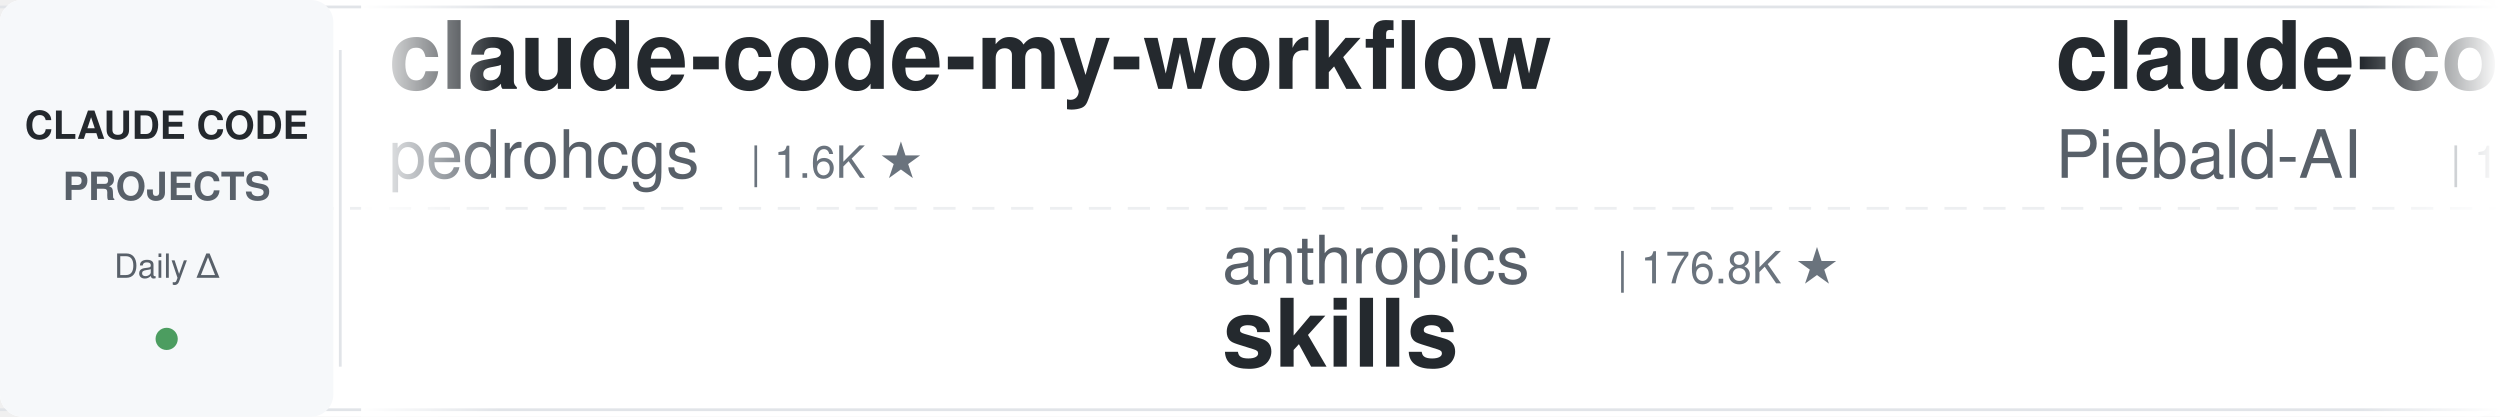
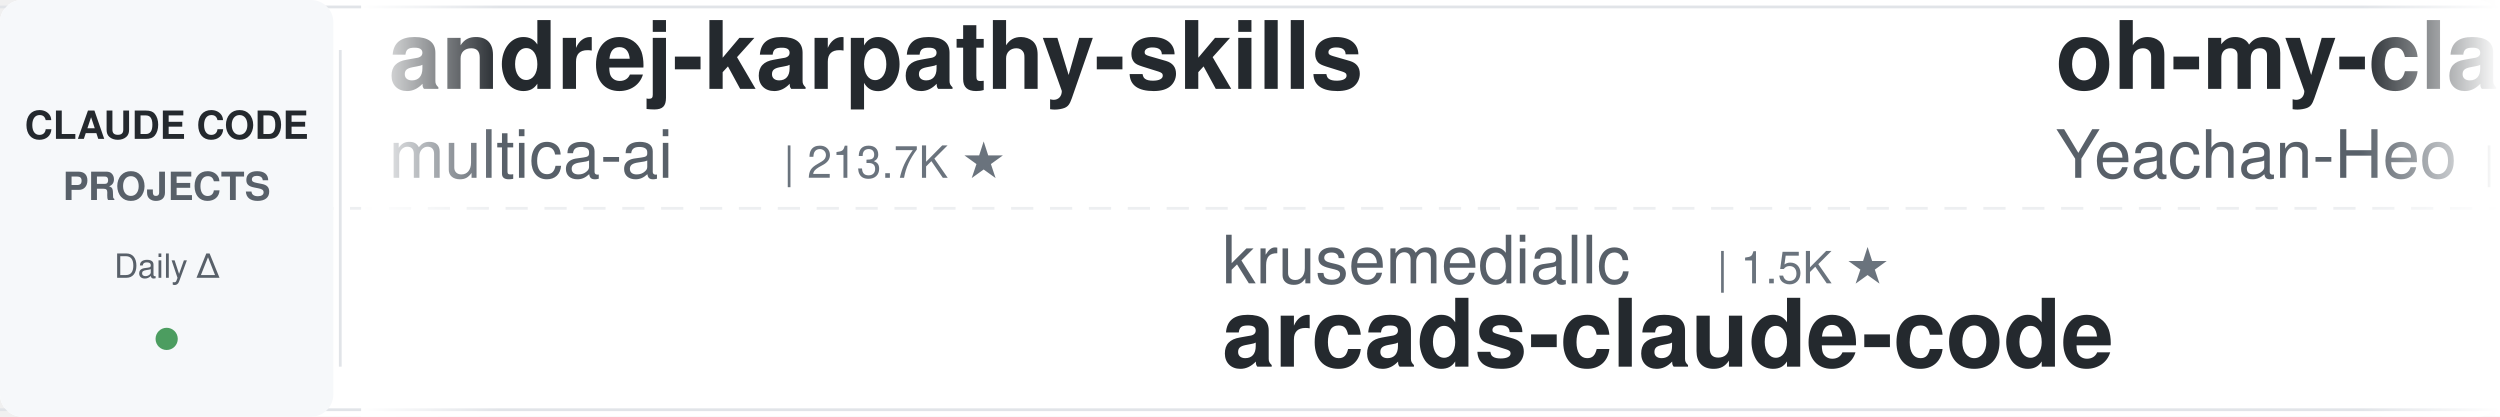
<svg xmlns="http://www.w3.org/2000/svg" width="900" height="150">
  <defs>
    <linearGradient id="leftFade" x1="0%" y1="0%" x2="100%" y2="0%">
      <stop offset="0%" style="stop-color:#ffffff;stop-opacity:1" />
      <stop offset="100%" style="stop-color:#ffffff;stop-opacity:0" />
    </linearGradient>
    <linearGradient id="rightFade" x1="0%" y1="0%" x2="100%" y2="0%">
      <stop offset="0%" style="stop-color:#ffffff;stop-opacity:0" />
      <stop offset="100%" style="stop-color:#ffffff;stop-opacity:1" />
    </linearGradient>
  </defs>
  <rect width="900" height="150" fill="#ffffff" rx="8" />
  <rect x="0" y="2" width="900" height="1" fill="#e1e4e8" />
  <rect x="0" y="147" width="900" height="1" fill="#e1e4e8" />
  <line x1="0" y1="75" x2="900" y2="75" stroke="#e1e4e8" stroke-width="1" stroke-dasharray="8 6" opacity="0.6" />
  <rect x="0" y="0" width="120" height="150" fill="#f6f8fa" rx="8" />
  <text x="60" y="50" font-family="-apple-system, BlinkMacSystemFont, 'Segoe UI', Helvetica, Arial, sans-serif" font-size="14" font-weight="600" fill="#24292e" text-anchor="middle">CLAUDE CODE</text>
  <text x="60" y="72" font-family="-apple-system, BlinkMacSystemFont, 'Segoe UI', Helvetica, Arial, sans-serif" font-size="14" font-weight="600" fill="#586069" text-anchor="middle">PROJECTS</text>
  <text x="60" y="100" font-family="-apple-system, BlinkMacSystemFont, 'Segoe UI', Helvetica, Arial, sans-serif" font-size="12" font-weight="500" fill="#586069" text-anchor="middle">Daily Δ</text>
  <circle cx="60" cy="122" r="4" fill="#22863a" opacity="0.8" />
  <rect x="122" y="18" width="1" height="114" fill="#e1e4e8" />
  <clipPath id="tickerClip">
    <rect x="130" y="0" width="770" height="150" />
  </clipPath>
  <g clip-path="url(#tickerClip)">
    <g id="tickerItems">
      <animateTransform attributeName="transform" attributeType="XML" type="translate" from="0 0" to="-3000 0" dur="54s" repeatCount="indefinite" />
      <g transform="translate(0, 0)">
-         <text x="140" y="32" font-family="-apple-system, BlinkMacSystemFont, 'Segoe UI', Helvetica, Arial, sans-serif" font-size="34" font-weight="600" fill="#24292e">claude-code-my-workflow</text>
-         <text x="140" y="64" font-family="-apple-system, BlinkMacSystemFont, 'Segoe UI', Helvetica, Arial, sans-serif" font-size="24" font-weight="400" fill="#586069">pedrohcgs</text>
-         <text x="270" y="64" font-family="-apple-system, BlinkMacSystemFont, 'Segoe UI', Helvetica, Arial, sans-serif" font-size="16" font-weight="500" fill="#6a737d">| 1.6K ★</text>
+         <text x="140" y="32" font-family="-apple-system, BlinkMacSystemFont, 'Segoe UI', Helvetica, Arial, sans-serif" font-size="34" font-weight="600" fill="#24292e">andrej-karpathy-skills</text>
+         <text x="140" y="64" font-family="-apple-system, BlinkMacSystemFont, 'Segoe UI', Helvetica, Arial, sans-serif" font-size="24" font-weight="400" fill="#586069">multica-ai</text>
+         <text x="282" y="64" font-family="-apple-system, BlinkMacSystemFont, 'Segoe UI', Helvetica, Arial, sans-serif" font-size="16" font-weight="500" fill="#6a737d">| 213.7K ★</text>
      </g>
      <g transform="translate(300, 0)">
-         <text x="140" y="102" font-family="-apple-system, BlinkMacSystemFont, 'Segoe UI', Helvetica, Arial, sans-serif" font-size="24" font-weight="400" fill="#586069">anthropics</text>
-         <text x="282" y="102" font-family="-apple-system, BlinkMacSystemFont, 'Segoe UI', Helvetica, Arial, sans-serif" font-size="16" font-weight="500" fill="#6a737d">| 176.8K ★</text>
-         <text x="140" y="132" font-family="-apple-system, BlinkMacSystemFont, 'Segoe UI', Helvetica, Arial, sans-serif" font-size="34" font-weight="600" fill="#24292e">skills</text>
+         <text x="140" y="102" font-family="-apple-system, BlinkMacSystemFont, 'Segoe UI', Helvetica, Arial, sans-serif" font-size="24" font-weight="400" fill="#586069">krusemediallc</text>
+         <text x="318" y="102" font-family="-apple-system, BlinkMacSystemFont, 'Segoe UI', Helvetica, Arial, sans-serif" font-size="16" font-weight="500" fill="#6a737d">| 1.5K ★</text>
+         <text x="140" y="132" font-family="-apple-system, BlinkMacSystemFont, 'Segoe UI', Helvetica, Arial, sans-serif" font-size="34" font-weight="600" fill="#24292e">arcads-claude-code</text>
      </g>
      <g transform="translate(600, 0)">
-         <text x="140" y="32" font-family="-apple-system, BlinkMacSystemFont, 'Segoe UI', Helvetica, Arial, sans-serif" font-size="34" font-weight="600" fill="#24292e">claude-code-system-promp...</text>
-         <text x="140" y="64" font-family="-apple-system, BlinkMacSystemFont, 'Segoe UI', Helvetica, Arial, sans-serif" font-size="24" font-weight="400" fill="#586069">Piebald-AI</text>
-         <text x="282" y="64" font-family="-apple-system, BlinkMacSystemFont, 'Segoe UI', Helvetica, Arial, sans-serif" font-size="16" font-weight="500" fill="#6a737d">| 12.7K ★</text>
+         <text x="140" y="32" font-family="-apple-system, BlinkMacSystemFont, 'Segoe UI', Helvetica, Arial, sans-serif" font-size="34" font-weight="600" fill="#24292e">oh-my-claudecode</text>
+         <text x="140" y="64" font-family="-apple-system, BlinkMacSystemFont, 'Segoe UI', Helvetica, Arial, sans-serif" font-size="24" font-weight="400" fill="#586069">Yeachan-Heo</text>
+         <text x="294" y="64" font-family="-apple-system, BlinkMacSystemFont, 'Segoe UI', Helvetica, Arial, sans-serif" font-size="16" font-weight="500" fill="#6a737d">| 39.2K ★</text>
      </g>
      <g transform="translate(900, 0)">
-         <text x="140" y="102" font-family="-apple-system, BlinkMacSystemFont, 'Segoe UI', Helvetica, Arial, sans-serif" font-size="24" font-weight="400" fill="#586069">frankbria</text>
-         <text x="270" y="102" font-family="-apple-system, BlinkMacSystemFont, 'Segoe UI', Helvetica, Arial, sans-serif" font-size="16" font-weight="500" fill="#6a737d">| 9.6K ★</text>
-         <text x="140" y="132" font-family="-apple-system, BlinkMacSystemFont, 'Segoe UI', Helvetica, Arial, sans-serif" font-size="34" font-weight="600" fill="#24292e">ralph-claude-code</text>
+         <text x="140" y="102" font-family="-apple-system, BlinkMacSystemFont, 'Segoe UI', Helvetica, Arial, sans-serif" font-size="24" font-weight="400" fill="#586069">Piebald-AI</text>
+         <text x="282" y="102" font-family="-apple-system, BlinkMacSystemFont, 'Segoe UI', Helvetica, Arial, sans-serif" font-size="16" font-weight="500" fill="#6a737d">| 12.7K ★</text>
+         <text x="140" y="132" font-family="-apple-system, BlinkMacSystemFont, 'Segoe UI', Helvetica, Arial, sans-serif" font-size="34" font-weight="600" fill="#24292e">claude-code-system-promp...</text>
      </g>
      <g transform="translate(1200, 0)">
-         <text x="140" y="32" font-family="-apple-system, BlinkMacSystemFont, 'Segoe UI', Helvetica, Arial, sans-serif" font-size="34" font-weight="600" fill="#24292e">claude-code-rev</text>
-         <text x="140" y="64" font-family="-apple-system, BlinkMacSystemFont, 'Segoe UI', Helvetica, Arial, sans-serif" font-size="24" font-weight="400" fill="#586069">oboard</text>
-         <text x="234" y="64" font-family="-apple-system, BlinkMacSystemFont, 'Segoe UI', Helvetica, Arial, sans-serif" font-size="16" font-weight="500" fill="#6a737d">| 3.3K ★</text>
+         <text x="140" y="32" font-family="-apple-system, BlinkMacSystemFont, 'Segoe UI', Helvetica, Arial, sans-serif" font-size="34" font-weight="600" fill="#24292e">awesome-claude-code-plug...</text>
+         <text x="140" y="64" font-family="-apple-system, BlinkMacSystemFont, 'Segoe UI', Helvetica, Arial, sans-serif" font-size="24" font-weight="400" fill="#586069">ccplugins</text>
+         <text x="270" y="64" font-family="-apple-system, BlinkMacSystemFont, 'Segoe UI', Helvetica, Arial, sans-serif" font-size="16" font-weight="500" fill="#6a737d">| 945 ★</text>
      </g>
      <g transform="translate(1500, 0)">
-         <text x="140" y="102" font-family="-apple-system, BlinkMacSystemFont, 'Segoe UI', Helvetica, Arial, sans-serif" font-size="24" font-weight="400" fill="#586069">Windy3f3f3f3f</text>
-         <text x="318" y="102" font-family="-apple-system, BlinkMacSystemFont, 'Segoe UI', Helvetica, Arial, sans-serif" font-size="16" font-weight="500" fill="#6a737d">| 2.7K ★</text>
-         <text x="140" y="132" font-family="-apple-system, BlinkMacSystemFont, 'Segoe UI', Helvetica, Arial, sans-serif" font-size="34" font-weight="600" fill="#24292e">claude-code-from-scratch</text>
+         <text x="140" y="102" font-family="-apple-system, BlinkMacSystemFont, 'Segoe UI', Helvetica, Arial, sans-serif" font-size="24" font-weight="400" fill="#586069">overwirehq</text>
+         <text x="282" y="102" font-family="-apple-system, BlinkMacSystemFont, 'Segoe UI', Helvetica, Arial, sans-serif" font-size="16" font-weight="500" fill="#6a737d">| 2.8K ★</text>
+         <text x="140" y="132" font-family="-apple-system, BlinkMacSystemFont, 'Segoe UI', Helvetica, Arial, sans-serif" font-size="34" font-weight="600" fill="#24292e">claude-code-telegram</text>
      </g>
      <g transform="translate(1800, 0)">
-         <text x="140" y="32" font-family="-apple-system, BlinkMacSystemFont, 'Segoe UI', Helvetica, Arial, sans-serif" font-size="34" font-weight="600" fill="#24292e">claude-code-cli</text>
-         <text x="140" y="64" font-family="-apple-system, BlinkMacSystemFont, 'Segoe UI', Helvetica, Arial, sans-serif" font-size="24" font-weight="400" fill="#586069">huangserva</text>
-         <text x="282" y="64" font-family="-apple-system, BlinkMacSystemFont, 'Segoe UI', Helvetica, Arial, sans-serif" font-size="16" font-weight="500" fill="#6a737d">| 629 ★</text>
+         <text x="140" y="32" font-family="-apple-system, BlinkMacSystemFont, 'Segoe UI', Helvetica, Arial, sans-serif" font-size="34" font-weight="600" fill="#24292e">claude-code-tips</text>
+         <text x="140" y="64" font-family="-apple-system, BlinkMacSystemFont, 'Segoe UI', Helvetica, Arial, sans-serif" font-size="24" font-weight="400" fill="#586069">ykdojo</text>
+         <text x="234" y="64" font-family="-apple-system, BlinkMacSystemFont, 'Segoe UI', Helvetica, Arial, sans-serif" font-size="16" font-weight="500" fill="#6a737d">| 10.1K ★</text>
      </g>
      <g transform="translate(2100, 0)">
-         <text x="140" y="102" font-family="-apple-system, BlinkMacSystemFont, 'Segoe UI', Helvetica, Arial, sans-serif" font-size="24" font-weight="400" fill="#586069">AICoderTudou</text>
-         <text x="306" y="102" font-family="-apple-system, BlinkMacSystemFont, 'Segoe UI', Helvetica, Arial, sans-serif" font-size="16" font-weight="500" fill="#6a737d">| 493 ★</text>
-         <text x="140" y="132" font-family="-apple-system, BlinkMacSystemFont, 'Segoe UI', Helvetica, Arial, sans-serif" font-size="34" font-weight="600" fill="#24292e">claude-code-tudou</text>
+         <text x="140" y="102" font-family="-apple-system, BlinkMacSystemFont, 'Segoe UI', Helvetica, Arial, sans-serif" font-size="24" font-weight="400" fill="#586069">https-deeplearning-ai</text>
+         <text x="414" y="102" font-family="-apple-system, BlinkMacSystemFont, 'Segoe UI', Helvetica, Arial, sans-serif" font-size="16" font-weight="500" fill="#6a737d">| 549 ★</text>
+         <text x="140" y="132" font-family="-apple-system, BlinkMacSystemFont, 'Segoe UI', Helvetica, Arial, sans-serif" font-size="34" font-weight="600" fill="#24292e">sc-claude-code-files</text>
      </g>
      <g transform="translate(2400, 0)">
-         <text x="140" y="32" font-family="-apple-system, BlinkMacSystemFont, 'Segoe UI', Helvetica, Arial, sans-serif" font-size="34" font-weight="600" fill="#24292e">claude-code-local</text>
-         <text x="140" y="64" font-family="-apple-system, BlinkMacSystemFont, 'Segoe UI', Helvetica, Arial, sans-serif" font-size="24" font-weight="400" fill="#586069">nicedreamzapp</text>
-         <text x="318" y="64" font-family="-apple-system, BlinkMacSystemFont, 'Segoe UI', Helvetica, Arial, sans-serif" font-size="16" font-weight="500" fill="#6a737d">| 3.3K ★</text>
+         <text x="140" y="32" font-family="-apple-system, BlinkMacSystemFont, 'Segoe UI', Helvetica, Arial, sans-serif" font-size="34" font-weight="600" fill="#24292e">awesome-claude-code</text>
+         <text x="140" y="64" font-family="-apple-system, BlinkMacSystemFont, 'Segoe UI', Helvetica, Arial, sans-serif" font-size="24" font-weight="400" fill="#586069">jqueryscript</text>
+         <text x="306" y="64" font-family="-apple-system, BlinkMacSystemFont, 'Segoe UI', Helvetica, Arial, sans-serif" font-size="16" font-weight="500" fill="#6a737d">| 516 ★</text>
      </g>
      <g transform="translate(2700, 0)">
-         <text x="140" y="102" font-family="-apple-system, BlinkMacSystemFont, 'Segoe UI', Helvetica, Arial, sans-serif" font-size="24" font-weight="400" fill="#586069">ykdojo</text>
-         <text x="234" y="102" font-family="-apple-system, BlinkMacSystemFont, 'Segoe UI', Helvetica, Arial, sans-serif" font-size="16" font-weight="500" fill="#6a737d">| 10.1K ★</text>
-         <text x="140" y="132" font-family="-apple-system, BlinkMacSystemFont, 'Segoe UI', Helvetica, Arial, sans-serif" font-size="34" font-weight="600" fill="#24292e">claude-code-tips</text>
+         <text x="140" y="102" font-family="-apple-system, BlinkMacSystemFont, 'Segoe UI', Helvetica, Arial, sans-serif" font-size="24" font-weight="400" fill="#586069">anthropics</text>
+         <text x="282" y="102" font-family="-apple-system, BlinkMacSystemFont, 'Segoe UI', Helvetica, Arial, sans-serif" font-size="16" font-weight="500" fill="#6a737d">| 6.2K ★</text>
+         <text x="140" y="132" font-family="-apple-system, BlinkMacSystemFont, 'Segoe UI', Helvetica, Arial, sans-serif" font-size="34" font-weight="600" fill="#24292e">claude-code-security-rev...</text>
      </g>
      <g transform="translate(3000, 0)">
-         <text x="140" y="32" font-family="-apple-system, BlinkMacSystemFont, 'Segoe UI', Helvetica, Arial, sans-serif" font-size="34" font-weight="600" fill="#24292e">claude-code-my-workflow</text>
-         <text x="140" y="64" font-family="-apple-system, BlinkMacSystemFont, 'Segoe UI', Helvetica, Arial, sans-serif" font-size="24" font-weight="400" fill="#586069">pedrohcgs</text>
-         <text x="270" y="64" font-family="-apple-system, BlinkMacSystemFont, 'Segoe UI', Helvetica, Arial, sans-serif" font-size="16" font-weight="500" fill="#6a737d">| 1.6K ★</text>
+         <text x="140" y="32" font-family="-apple-system, BlinkMacSystemFont, 'Segoe UI', Helvetica, Arial, sans-serif" font-size="34" font-weight="600" fill="#24292e">andrej-karpathy-skills</text>
+         <text x="140" y="64" font-family="-apple-system, BlinkMacSystemFont, 'Segoe UI', Helvetica, Arial, sans-serif" font-size="24" font-weight="400" fill="#586069">multica-ai</text>
+         <text x="282" y="64" font-family="-apple-system, BlinkMacSystemFont, 'Segoe UI', Helvetica, Arial, sans-serif" font-size="16" font-weight="500" fill="#6a737d">| 213.7K ★</text>
      </g>
      <g transform="translate(3300, 0)">
-         <text x="140" y="102" font-family="-apple-system, BlinkMacSystemFont, 'Segoe UI', Helvetica, Arial, sans-serif" font-size="24" font-weight="400" fill="#586069">anthropics</text>
-         <text x="282" y="102" font-family="-apple-system, BlinkMacSystemFont, 'Segoe UI', Helvetica, Arial, sans-serif" font-size="16" font-weight="500" fill="#6a737d">| 176.8K ★</text>
-         <text x="140" y="132" font-family="-apple-system, BlinkMacSystemFont, 'Segoe UI', Helvetica, Arial, sans-serif" font-size="34" font-weight="600" fill="#24292e">skills</text>
+         <text x="140" y="102" font-family="-apple-system, BlinkMacSystemFont, 'Segoe UI', Helvetica, Arial, sans-serif" font-size="24" font-weight="400" fill="#586069">krusemediallc</text>
+         <text x="318" y="102" font-family="-apple-system, BlinkMacSystemFont, 'Segoe UI', Helvetica, Arial, sans-serif" font-size="16" font-weight="500" fill="#6a737d">| 1.5K ★</text>
+         <text x="140" y="132" font-family="-apple-system, BlinkMacSystemFont, 'Segoe UI', Helvetica, Arial, sans-serif" font-size="34" font-weight="600" fill="#24292e">arcads-claude-code</text>
      </g>
      <g transform="translate(3600, 0)">
-         <text x="140" y="32" font-family="-apple-system, BlinkMacSystemFont, 'Segoe UI', Helvetica, Arial, sans-serif" font-size="34" font-weight="600" fill="#24292e">claude-code-system-promp...</text>
-         <text x="140" y="64" font-family="-apple-system, BlinkMacSystemFont, 'Segoe UI', Helvetica, Arial, sans-serif" font-size="24" font-weight="400" fill="#586069">Piebald-AI</text>
-         <text x="282" y="64" font-family="-apple-system, BlinkMacSystemFont, 'Segoe UI', Helvetica, Arial, sans-serif" font-size="16" font-weight="500" fill="#6a737d">| 12.7K ★</text>
+         <text x="140" y="32" font-family="-apple-system, BlinkMacSystemFont, 'Segoe UI', Helvetica, Arial, sans-serif" font-size="34" font-weight="600" fill="#24292e">oh-my-claudecode</text>
+         <text x="140" y="64" font-family="-apple-system, BlinkMacSystemFont, 'Segoe UI', Helvetica, Arial, sans-serif" font-size="24" font-weight="400" fill="#586069">Yeachan-Heo</text>
+         <text x="294" y="64" font-family="-apple-system, BlinkMacSystemFont, 'Segoe UI', Helvetica, Arial, sans-serif" font-size="16" font-weight="500" fill="#6a737d">| 39.2K ★</text>
      </g>
      <g transform="translate(3900, 0)">
-         <text x="140" y="102" font-family="-apple-system, BlinkMacSystemFont, 'Segoe UI', Helvetica, Arial, sans-serif" font-size="24" font-weight="400" fill="#586069">frankbria</text>
-         <text x="270" y="102" font-family="-apple-system, BlinkMacSystemFont, 'Segoe UI', Helvetica, Arial, sans-serif" font-size="16" font-weight="500" fill="#6a737d">| 9.6K ★</text>
-         <text x="140" y="132" font-family="-apple-system, BlinkMacSystemFont, 'Segoe UI', Helvetica, Arial, sans-serif" font-size="34" font-weight="600" fill="#24292e">ralph-claude-code</text>
+         <text x="140" y="102" font-family="-apple-system, BlinkMacSystemFont, 'Segoe UI', Helvetica, Arial, sans-serif" font-size="24" font-weight="400" fill="#586069">Piebald-AI</text>
+         <text x="282" y="102" font-family="-apple-system, BlinkMacSystemFont, 'Segoe UI', Helvetica, Arial, sans-serif" font-size="16" font-weight="500" fill="#6a737d">| 12.7K ★</text>
+         <text x="140" y="132" font-family="-apple-system, BlinkMacSystemFont, 'Segoe UI', Helvetica, Arial, sans-serif" font-size="34" font-weight="600" fill="#24292e">claude-code-system-promp...</text>
      </g>
    </g>
  </g>
  <rect x="130" y="0" width="50" height="150" fill="url(#leftFade)" />
  <rect x="850" y="0" width="50" height="150" fill="url(#rightFade)" />
</svg>
